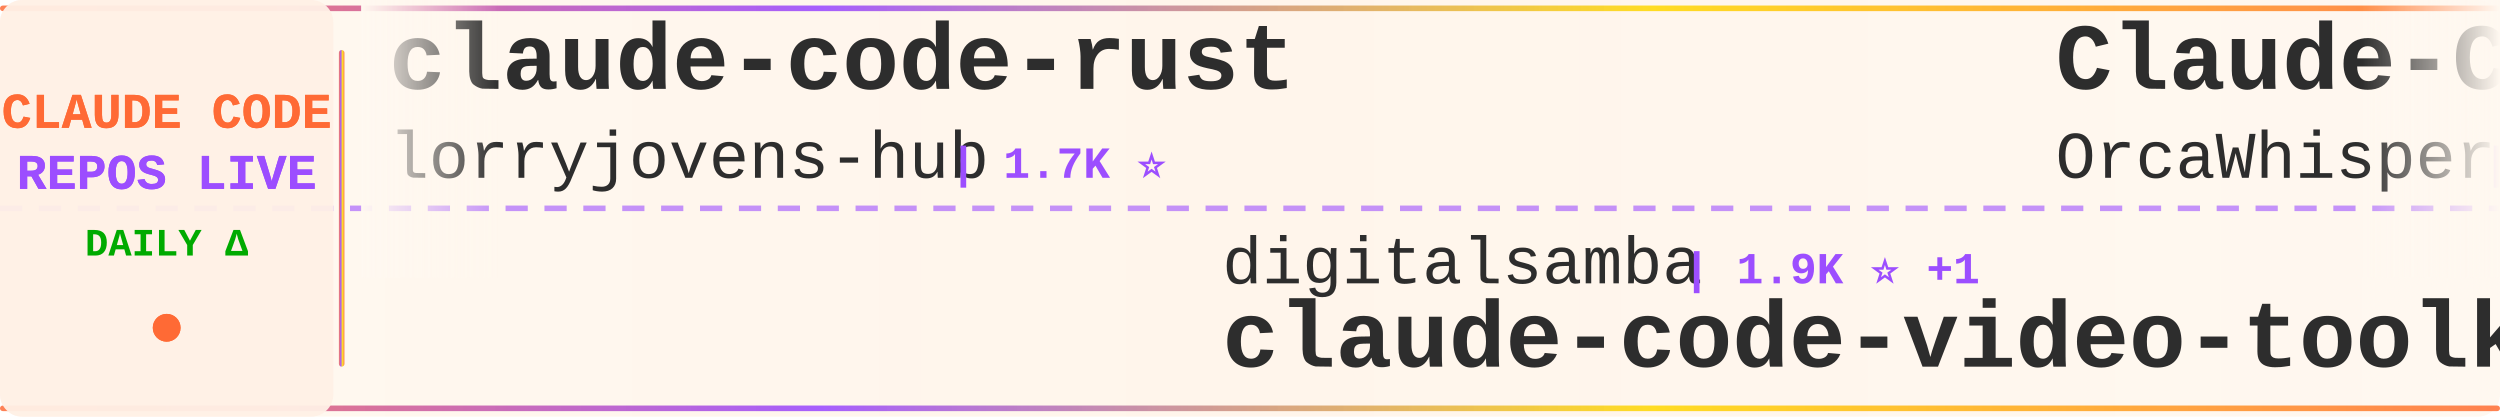
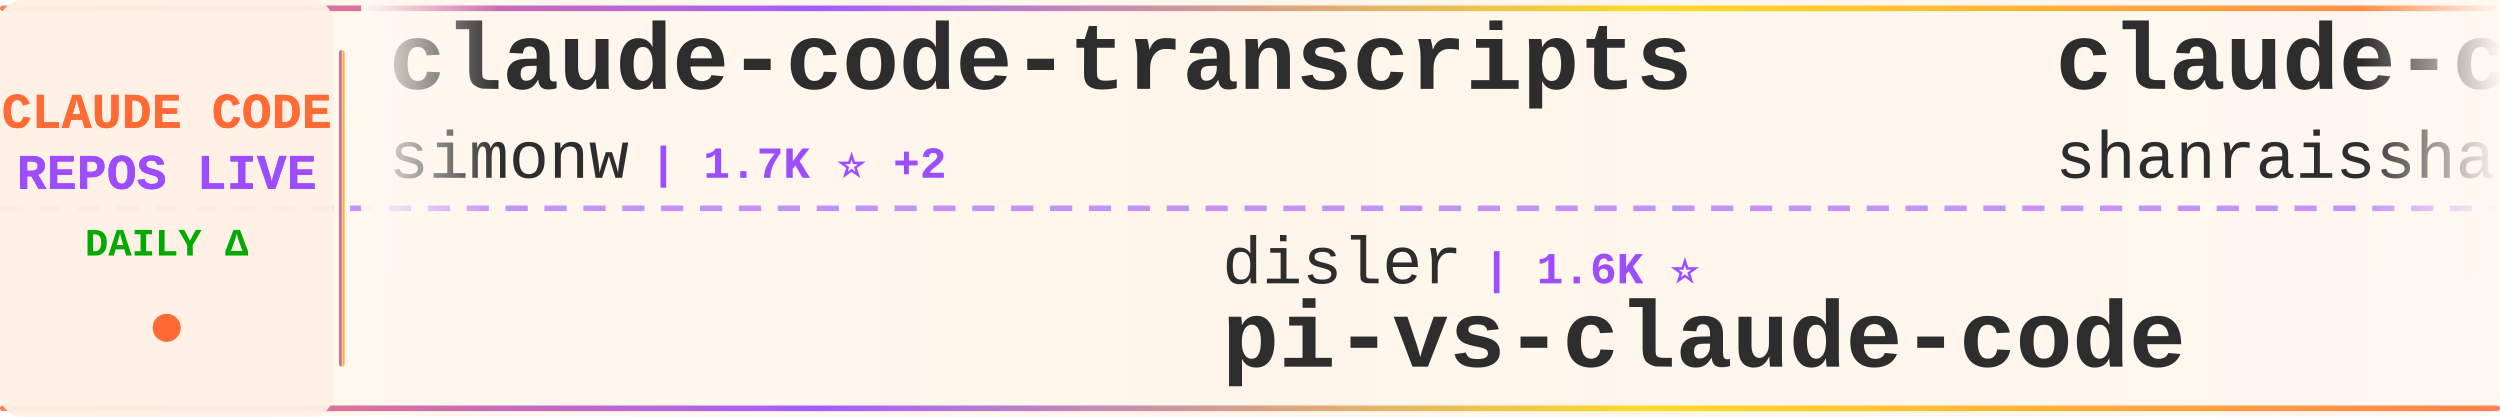
<svg xmlns="http://www.w3.org/2000/svg" width="900" height="150">
  <defs>
    <linearGradient id="tickerBg" x1="0%" y1="0%" x2="100%" y2="0%">
      <stop offset="0%" style="stop-color:#fff8f0;stop-opacity:0.98" />
      <stop offset="50%" style="stop-color:#fff5eb;stop-opacity:1" />
      <stop offset="100%" style="stop-color:#fff8f0;stop-opacity:0.98" />
    </linearGradient>
    <linearGradient id="borderGrad" x1="0%" y1="0%" x2="100%" y2="0%">
      <stop offset="0%" style="stop-color:#FF6B35;stop-opacity:0.85">
        <animate attributeName="stop-opacity" values="0.85;1;0.85" dur="2s" repeatCount="indefinite" />
      </stop>
      <stop offset="33%" style="stop-color:#9C4EFF;stop-opacity:0.9">
        <animate attributeName="stop-opacity" values="0.9;1;0.9" dur="2.2s" repeatCount="indefinite" />
      </stop>
      <stop offset="66%" style="stop-color:#FFD700;stop-opacity:0.85">
        <animate attributeName="stop-opacity" values="0.85;1;0.85" dur="1.8s" repeatCount="indefinite" />
      </stop>
      <stop offset="100%" style="stop-color:#FF6B35;stop-opacity:0.85">
        <animate attributeName="stop-opacity" values="0.85;1;0.85" dur="2s" repeatCount="indefinite" />
      </stop>
    </linearGradient>
    <filter id="textGlow">
      <feGaussianBlur stdDeviation="0.15" result="coloredBlur" />
      <feMerge>
        <feMergeNode in="coloredBlur" />
        <feMergeNode in="SourceGraphic" />
      </feMerge>
    </filter>
    <filter id="metricGlow">
      <feGaussianBlur stdDeviation="0.2" result="coloredBlur" />
      <feMerge>
        <feMergeNode in="coloredBlur" />
        <feMergeNode in="SourceGraphic" />
      </feMerge>
    </filter>
    <linearGradient id="leftFade" x1="0%" y1="0%" x2="100%" y2="0%">
      <stop offset="0%" style="stop-color:#fff8f0;stop-opacity:1" />
      <stop offset="100%" style="stop-color:#fff8f0;stop-opacity:0" />
    </linearGradient>
    <linearGradient id="rightFade" x1="0%" y1="0%" x2="100%" y2="0%">
      <stop offset="0%" style="stop-color:#fff8f0;stop-opacity:0" />
      <stop offset="100%" style="stop-color:#fff8f0;stop-opacity:1" />
    </linearGradient>
  </defs>
  <rect width="900" height="150" fill="url(#tickerBg)" rx="8" />
  <rect x="0" y="2" width="900" height="2" fill="url(#borderGrad)" rx="1" />
  <rect x="0" y="146" width="900" height="2" fill="url(#borderGrad)" rx="1" />
  <line x1="0" y1="75" x2="900" y2="75" stroke="#9C4EFF" stroke-width="2" stroke-dasharray="8 6" opacity="0.6" />
  <rect x="0" y="0" width="120" height="150" fill="#fff0e6" opacity="0.95" rx="8" />
  <text x="60" y="46" font-family="'Courier New', monospace" font-size="18" font-weight="bold" fill="#FF6B35" text-anchor="middle" filter="url(#textGlow)">
    CLAUDE CODE
  </text>
  <text x="60" y="68" font-family="'Courier New', monospace" font-size="18" font-weight="bold" fill="#9C4EFF" text-anchor="middle" filter="url(#textGlow)">
    REPOS LIVE
  </text>
  <text x="60" y="92" font-family="'Courier New', monospace" font-size="14" font-weight="bold" fill="#00aa00" text-anchor="middle">
    DAILY Δ
  </text>
  <circle cx="60" cy="118" r="5" fill="#FF6B35" filter="url(#metricGlow)">
    <animate attributeName="r" values="4;6;4" dur="1.5s" repeatCount="indefinite" />
    <animate attributeName="opacity" values="0.6;1;0.6" dur="1.5s" repeatCount="indefinite" />
  </circle>
  <rect x="122" y="18" width="2" height="114" fill="url(#borderGrad)" rx="1" />
  <clipPath id="tickerClip">
    <rect x="130" y="0" width="770" height="150" />
  </clipPath>
  <g clip-path="url(#tickerClip)">
    <g id="tickerItems">
      <animateTransform attributeName="transform" attributeType="XML" type="translate" from="0 0" to="-3000 0" dur="54s" repeatCount="indefinite" />
      <g transform="translate(0, 0)">
-         <text x="140" y="32" font-family="'Courier New', monospace" font-size="34" font-weight="bold" fill="#2d2d2d">claude-code-rust</text>
-         <text x="140" y="64" font-family="'Courier New', monospace" font-size="24" font-weight="normal" fill="#2d2d2d" opacity="1.0">lorryjovens-hub</text>
-         <text x="342" y="64" font-family="'Courier New', monospace" font-size="16" font-weight="bold" fill="#9C4EFF"> | 1.7K ⭐</text>
+         <text x="140" y="32" font-family="'Courier New', monospace" font-size="34" font-weight="bold" fill="#2d2d2d">claude-code-transcripts</text>
+         <text x="140" y="64" font-family="'Courier New', monospace" font-size="24" font-weight="normal" fill="#2d2d2d" opacity="1.0">simonw</text>
+         <text x="234" y="64" font-family="'Courier New', monospace" font-size="16" font-weight="bold" fill="#9C4EFF"> | 1.7K ⭐ +2</text>
      </g>
      <g transform="translate(300, 0)">
-         <text x="140" y="102" font-family="'Courier New', monospace" font-size="24" font-weight="normal" fill="#2d2d2d" opacity="1.0">digitalsamba</text>
-         <text x="306" y="102" font-family="'Courier New', monospace" font-size="16" font-weight="bold" fill="#9C4EFF"> | 1.9K ⭐ +1</text>
-         <text x="140" y="132" font-family="'Courier New', monospace" font-size="34" font-weight="bold" fill="#2d2d2d">claude-code-video-toolki...</text>
+         <text x="140" y="102" font-family="'Courier New', monospace" font-size="24" font-weight="normal" fill="#2d2d2d" opacity="1.0">disler</text>
+         <text x="234" y="102" font-family="'Courier New', monospace" font-size="16" font-weight="bold" fill="#9C4EFF"> | 1.6K ⭐</text>
+         <text x="140" y="132" font-family="'Courier New', monospace" font-size="34" font-weight="bold" fill="#2d2d2d">pi-vs-claude-code</text>
      </g>
      <g transform="translate(600, 0)">
-         <text x="140" y="32" font-family="'Courier New', monospace" font-size="34" font-weight="bold" fill="#2d2d2d">Claude-Code</text>
-         <text x="140" y="64" font-family="'Courier New', monospace" font-size="24" font-weight="normal" fill="#2d2d2d" opacity="1.0">OrcaWhisper</text>
-         <text x="294" y="64" font-family="'Courier New', monospace" font-size="16" font-weight="bold" fill="#9C4EFF"> | 87 ⭐</text>
+         <text x="140" y="32" font-family="'Courier New', monospace" font-size="34" font-weight="bold" fill="#2d2d2d">claude-code-best-practic...</text>
+         <text x="140" y="64" font-family="'Courier New', monospace" font-size="24" font-weight="normal" fill="#2d2d2d" opacity="1.0">shanraisshan</text>
+         <text x="306" y="64" font-family="'Courier New', monospace" font-size="16" font-weight="bold" fill="#9C4EFF"> | 64.2K ⭐ +17</text>
      </g>
      <g transform="translate(900, 0)">
+         <text x="140" y="102" font-family="'Courier New', monospace" font-size="24" font-weight="normal" fill="#2d2d2d" opacity="1.0">frankbria</text>
+         <text x="270" y="102" font-family="'Courier New', monospace" font-size="16" font-weight="bold" fill="#9C4EFF"> | 9.6K ⭐ +2</text>
+         <text x="140" y="132" font-family="'Courier New', monospace" font-size="34" font-weight="bold" fill="#2d2d2d">ralph-claude-code</text>
+       </g>
+       <g transform="translate(1200, 0)">
+         <text x="140" y="32" font-family="'Courier New', monospace" font-size="34" font-weight="bold" fill="#2d2d2d">claude-code-showcase</text>
+         <text x="140" y="64" font-family="'Courier New', monospace" font-size="24" font-weight="normal" fill="#2d2d2d" opacity="1.0">ChrisWiles</text>
+         <text x="282" y="64" font-family="'Courier New', monospace" font-size="16" font-weight="bold" fill="#9C4EFF"> | 6.0K ⭐ +1</text>
+       </g>
+       <g transform="translate(1500, 0)">
        <text x="140" y="102" font-family="'Courier New', monospace" font-size="24" font-weight="normal" fill="#2d2d2d" opacity="1.0">777genius</text>
        <text x="270" y="102" font-family="'Courier New', monospace" font-size="16" font-weight="bold" fill="#9C4EFF"> | 925 ⭐</text>
        <text x="140" y="132" font-family="'Courier New', monospace" font-size="34" font-weight="bold" fill="#2d2d2d">claude-code-source-code</text>
      </g>
-       <g transform="translate(1200, 0)">
-         <text x="140" y="32" font-family="'Courier New', monospace" font-size="34" font-weight="bold" fill="#2d2d2d">oh-my-claudecode</text>
-         <text x="140" y="64" font-family="'Courier New', monospace" font-size="24" font-weight="normal" fill="#2d2d2d" opacity="1.0">Yeachan-Heo</text>
-         <text x="294" y="64" font-family="'Courier New', monospace" font-size="16" font-weight="bold" fill="#9C4EFF"> | 38.5K ⭐ +7</text>
-       </g>
-       <g transform="translate(1500, 0)">
-         <text x="140" y="102" font-family="'Courier New', monospace" font-size="24" font-weight="normal" fill="#2d2d2d" opacity="1.0">yasasbanukaofficial</text>
-         <text x="390" y="102" font-family="'Courier New', monospace" font-size="16" font-weight="bold" fill="#9C4EFF"> | 3.9K ⭐</text>
-         <text x="140" y="132" font-family="'Courier New', monospace" font-size="34" font-weight="bold" fill="#2d2d2d">claude-code</text>
-       </g>
      <g transform="translate(1800, 0)">
-         <text x="140" y="32" font-family="'Courier New', monospace" font-size="34" font-weight="bold" fill="#2d2d2d">claude-code-source-code-...</text>
-         <text x="140" y="64" font-family="'Courier New', monospace" font-size="24" font-weight="normal" fill="#2d2d2d" opacity="1.0">ghuntley</text>
-         <text x="258" y="64" font-family="'Courier New', monospace" font-size="16" font-weight="bold" fill="#9C4EFF"> | 989 ⭐</text>
+         <text x="140" y="32" font-family="'Courier New', monospace" font-size="34" font-weight="bold" fill="#2d2d2d">claude-code-from-source</text>
+         <text x="140" y="64" font-family="'Courier New', monospace" font-size="24" font-weight="normal" fill="#2d2d2d" opacity="1.0">alejandrobalderas</text>
+         <text x="366" y="64" font-family="'Courier New', monospace" font-size="16" font-weight="bold" fill="#9C4EFF"> | 2.7K ⭐ +1</text>
      </g>
      <g transform="translate(2100, 0)">
-         <text x="140" y="102" font-family="'Courier New', monospace" font-size="24" font-weight="normal" fill="#2d2d2d" opacity="1.0">OneRedOak</text>
-         <text x="270" y="102" font-family="'Courier New', monospace" font-size="16" font-weight="bold" fill="#9C4EFF"> | 3.9K ⭐</text>
-         <text x="140" y="132" font-family="'Courier New', monospace" font-size="34" font-weight="bold" fill="#2d2d2d">claude-code-workflows</text>
+         <text x="140" y="102" font-family="'Courier New', monospace" font-size="24" font-weight="normal" fill="#2d2d2d" opacity="1.0">AprilNEA</text>
+         <text x="258" y="102" font-family="'Courier New', monospace" font-size="16" font-weight="bold" fill="#9C4EFF"> | 392 ⭐ -1</text>
+         <text x="140" y="132" font-family="'Courier New', monospace" font-size="34" font-weight="bold" fill="#2d2d2d">claude-code-source</text>
      </g>
      <g transform="translate(2400, 0)">
-         <text x="140" y="32" font-family="'Courier New', monospace" font-size="34" font-weight="bold" fill="#2d2d2d">Claude-code</text>
-         <text x="140" y="64" font-family="'Courier New', monospace" font-size="24" font-weight="normal" fill="#2d2d2d" opacity="1.0">zstmfhy</text>
-         <text x="246" y="64" font-family="'Courier New', monospace" font-size="16" font-weight="bold" fill="#9C4EFF"> | 190 ⭐</text>
+         <text x="140" y="32" font-family="'Courier New', monospace" font-size="34" font-weight="bold" fill="#2d2d2d">claude-code-proxy</text>
+         <text x="140" y="64" font-family="'Courier New', monospace" font-size="24" font-weight="normal" fill="#2d2d2d" opacity="1.0">fuergaosi233</text>
+         <text x="306" y="64" font-family="'Courier New', monospace" font-size="16" font-weight="bold" fill="#9C4EFF"> | 2.8K ⭐</text>
      </g>
      <g transform="translate(2700, 0)">
-         <text x="140" y="102" font-family="'Courier New', monospace" font-size="24" font-weight="normal" fill="#2d2d2d" opacity="1.0">https-deeplearning-ai</text>
-         <text x="414" y="102" font-family="'Courier New', monospace" font-size="16" font-weight="bold" fill="#9C4EFF"> | 540 ⭐ +1</text>
-         <text x="140" y="132" font-family="'Courier New', monospace" font-size="34" font-weight="bold" fill="#2d2d2d">sc-claude-code-files</text>
+         <text x="140" y="102" font-family="'Courier New', monospace" font-size="24" font-weight="normal" fill="#2d2d2d" opacity="1.0">SeemSeam</text>
+         <text x="258" y="102" font-family="'Courier New', monospace" font-size="16" font-weight="bold" fill="#9C4EFF"> | 3.4K ⭐ +2</text>
+         <text x="140" y="132" font-family="'Courier New', monospace" font-size="34" font-weight="bold" fill="#2d2d2d">claude_codex_bridge</text>
      </g>
      <g transform="translate(3000, 0)">
-         <text x="140" y="32" font-family="'Courier New', monospace" font-size="34" font-weight="bold" fill="#2d2d2d">claude-code-rust</text>
-         <text x="140" y="64" font-family="'Courier New', monospace" font-size="24" font-weight="normal" fill="#2d2d2d" opacity="1.0">lorryjovens-hub</text>
-         <text x="342" y="64" font-family="'Courier New', monospace" font-size="16" font-weight="bold" fill="#9C4EFF"> | 1.7K ⭐</text>
+         <text x="140" y="32" font-family="'Courier New', monospace" font-size="34" font-weight="bold" fill="#2d2d2d">claude-code-transcripts</text>
+         <text x="140" y="64" font-family="'Courier New', monospace" font-size="24" font-weight="normal" fill="#2d2d2d" opacity="1.0">simonw</text>
+         <text x="234" y="64" font-family="'Courier New', monospace" font-size="16" font-weight="bold" fill="#9C4EFF"> | 1.7K ⭐ +2</text>
      </g>
      <g transform="translate(3300, 0)">
-         <text x="140" y="102" font-family="'Courier New', monospace" font-size="24" font-weight="normal" fill="#2d2d2d" opacity="1.0">digitalsamba</text>
-         <text x="306" y="102" font-family="'Courier New', monospace" font-size="16" font-weight="bold" fill="#9C4EFF"> | 1.9K ⭐ +1</text>
-         <text x="140" y="132" font-family="'Courier New', monospace" font-size="34" font-weight="bold" fill="#2d2d2d">claude-code-video-toolki...</text>
+         <text x="140" y="102" font-family="'Courier New', monospace" font-size="24" font-weight="normal" fill="#2d2d2d" opacity="1.0">disler</text>
+         <text x="234" y="102" font-family="'Courier New', monospace" font-size="16" font-weight="bold" fill="#9C4EFF"> | 1.6K ⭐</text>
+         <text x="140" y="132" font-family="'Courier New', monospace" font-size="34" font-weight="bold" fill="#2d2d2d">pi-vs-claude-code</text>
      </g>
      <g transform="translate(3600, 0)">
-         <text x="140" y="32" font-family="'Courier New', monospace" font-size="34" font-weight="bold" fill="#2d2d2d">Claude-Code</text>
-         <text x="140" y="64" font-family="'Courier New', monospace" font-size="24" font-weight="normal" fill="#2d2d2d" opacity="1.0">OrcaWhisper</text>
-         <text x="294" y="64" font-family="'Courier New', monospace" font-size="16" font-weight="bold" fill="#9C4EFF"> | 87 ⭐</text>
+         <text x="140" y="32" font-family="'Courier New', monospace" font-size="34" font-weight="bold" fill="#2d2d2d">claude-code-best-practic...</text>
+         <text x="140" y="64" font-family="'Courier New', monospace" font-size="24" font-weight="normal" fill="#2d2d2d" opacity="1.0">shanraisshan</text>
+         <text x="306" y="64" font-family="'Courier New', monospace" font-size="16" font-weight="bold" fill="#9C4EFF"> | 64.2K ⭐ +17</text>
      </g>
      <g transform="translate(3900, 0)">
-         <text x="140" y="102" font-family="'Courier New', monospace" font-size="24" font-weight="normal" fill="#2d2d2d" opacity="1.0">777genius</text>
-         <text x="270" y="102" font-family="'Courier New', monospace" font-size="16" font-weight="bold" fill="#9C4EFF"> | 925 ⭐</text>
-         <text x="140" y="132" font-family="'Courier New', monospace" font-size="34" font-weight="bold" fill="#2d2d2d">claude-code-source-code</text>
+         <text x="140" y="102" font-family="'Courier New', monospace" font-size="24" font-weight="normal" fill="#2d2d2d" opacity="1.0">frankbria</text>
+         <text x="270" y="102" font-family="'Courier New', monospace" font-size="16" font-weight="bold" fill="#9C4EFF"> | 9.6K ⭐ +2</text>
+         <text x="140" y="132" font-family="'Courier New', monospace" font-size="34" font-weight="bold" fill="#2d2d2d">ralph-claude-code</text>
      </g>
    </g>
  </g>
  <rect x="130" y="0" width="50" height="100" fill="url(#leftFade)" />
  <rect x="850" y="0" width="50" height="100" fill="url(#rightFade)" />
</svg>
